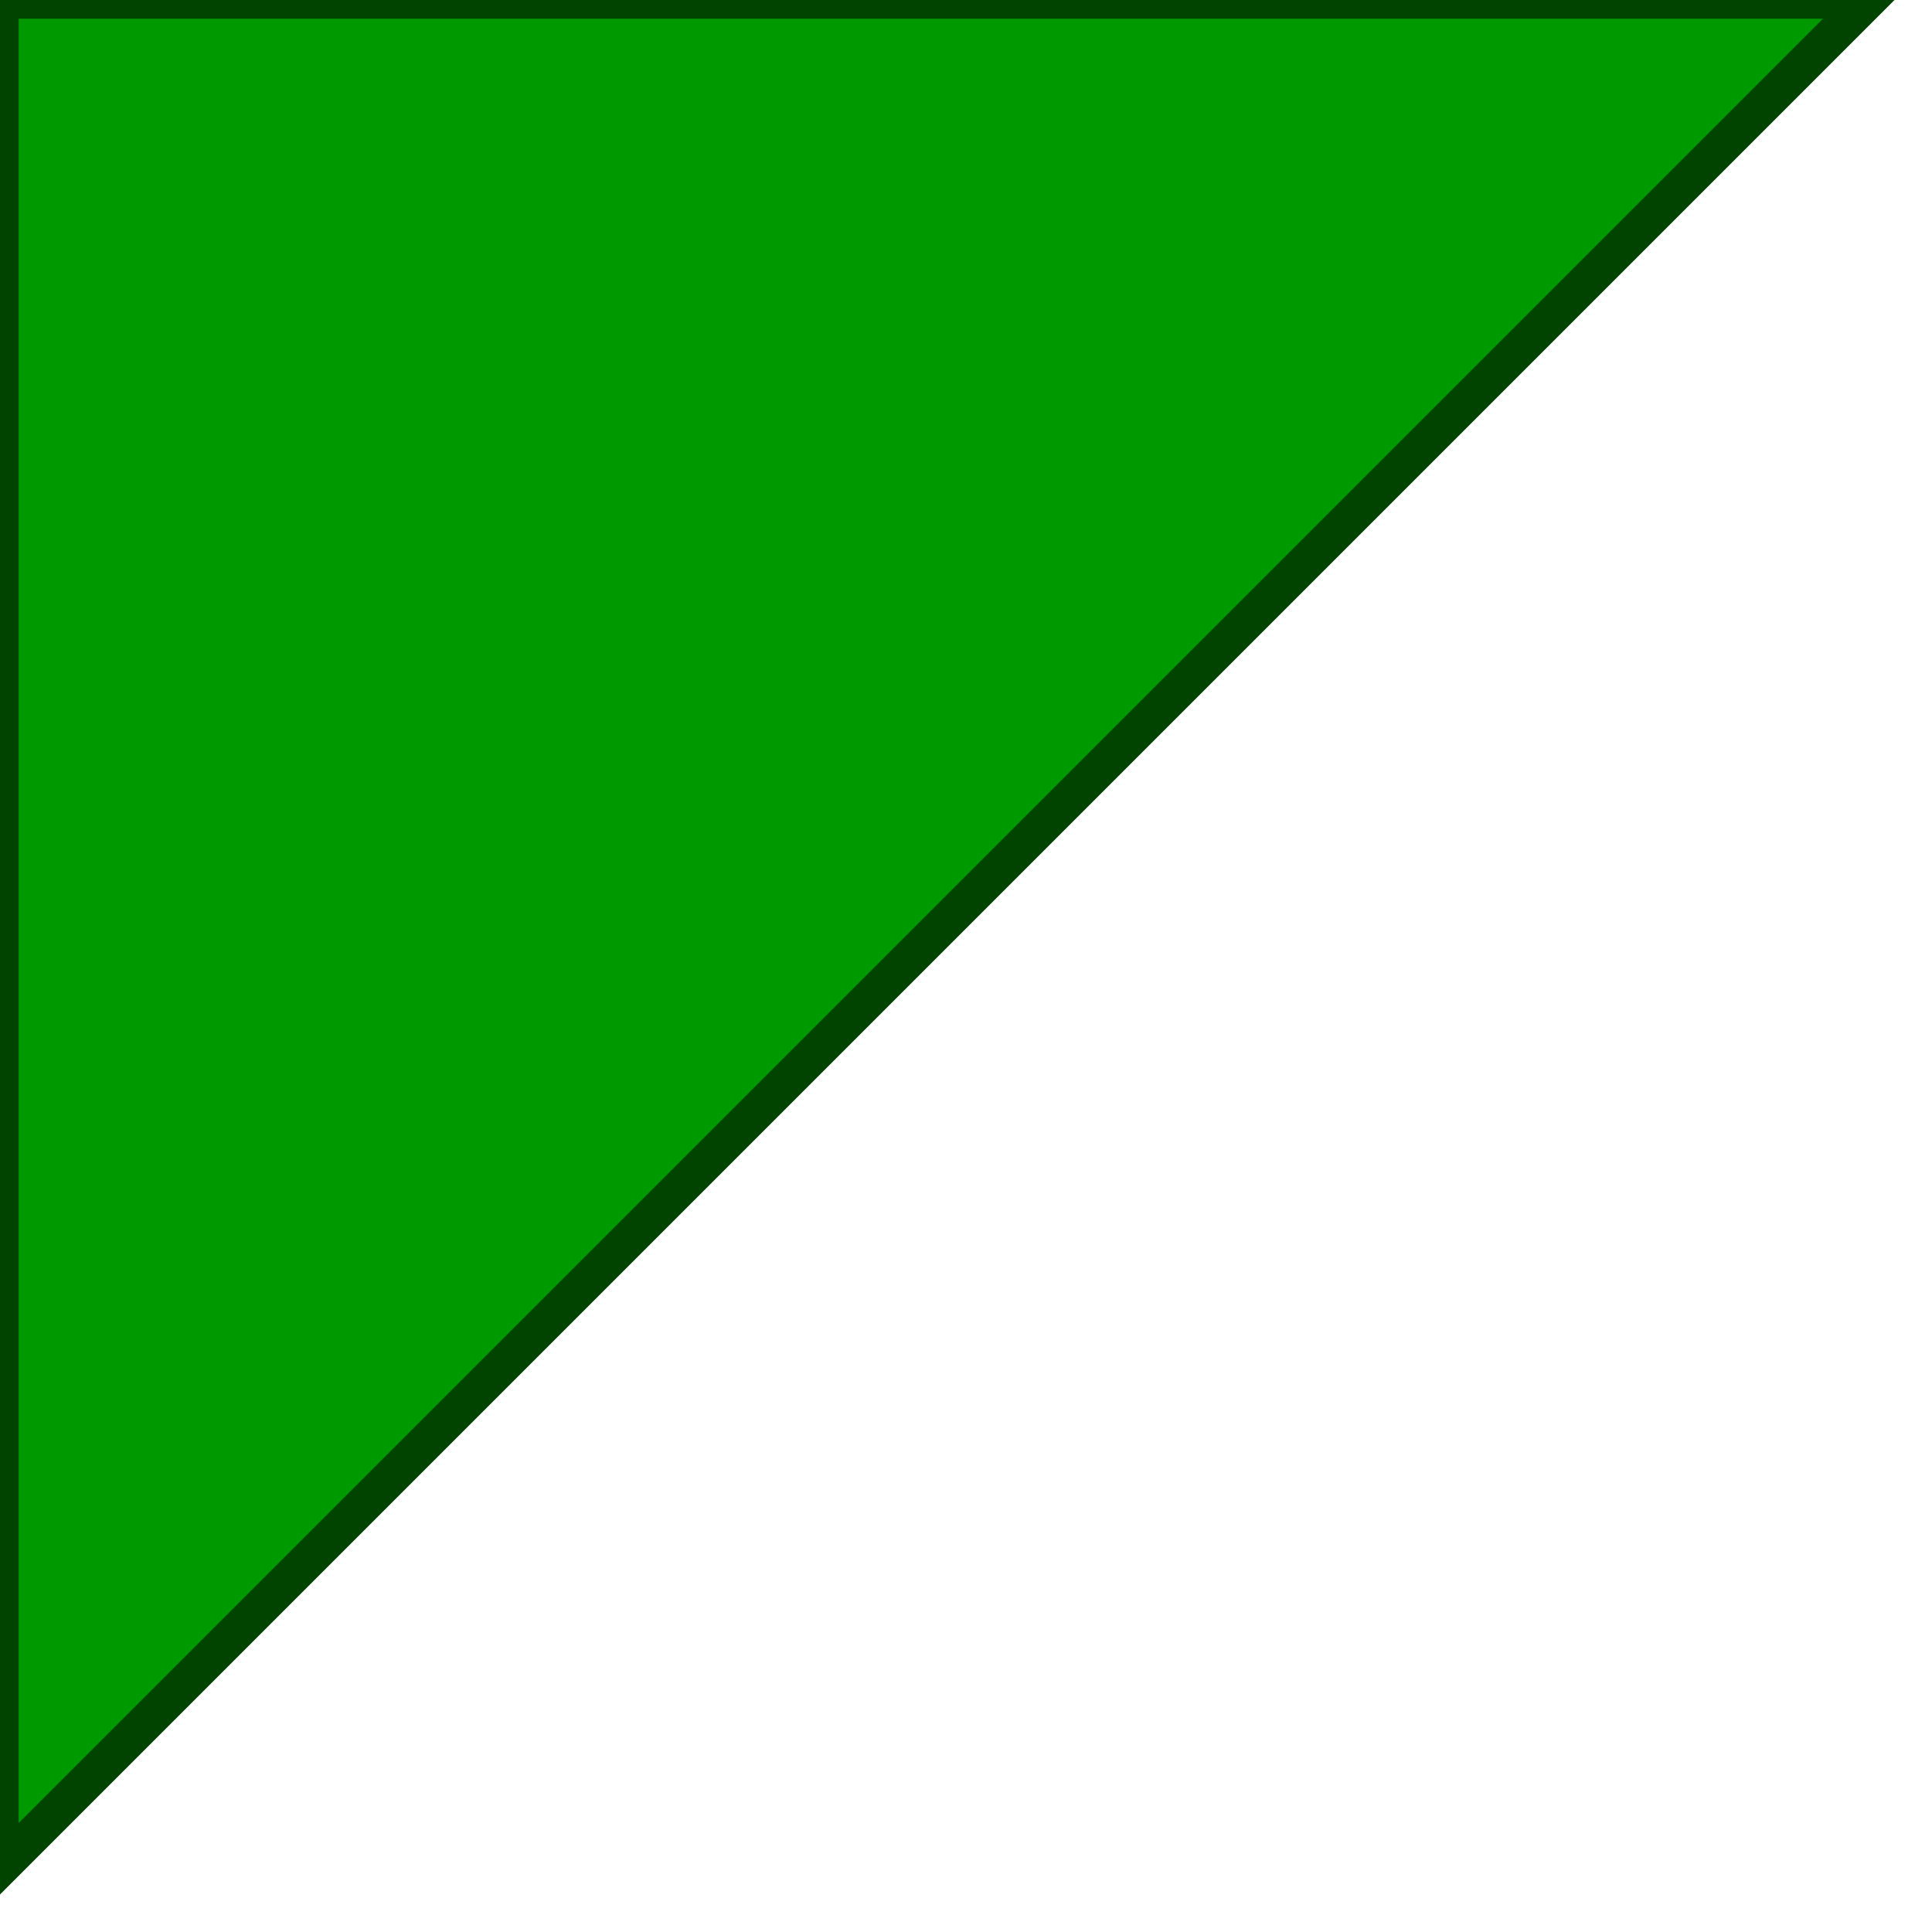
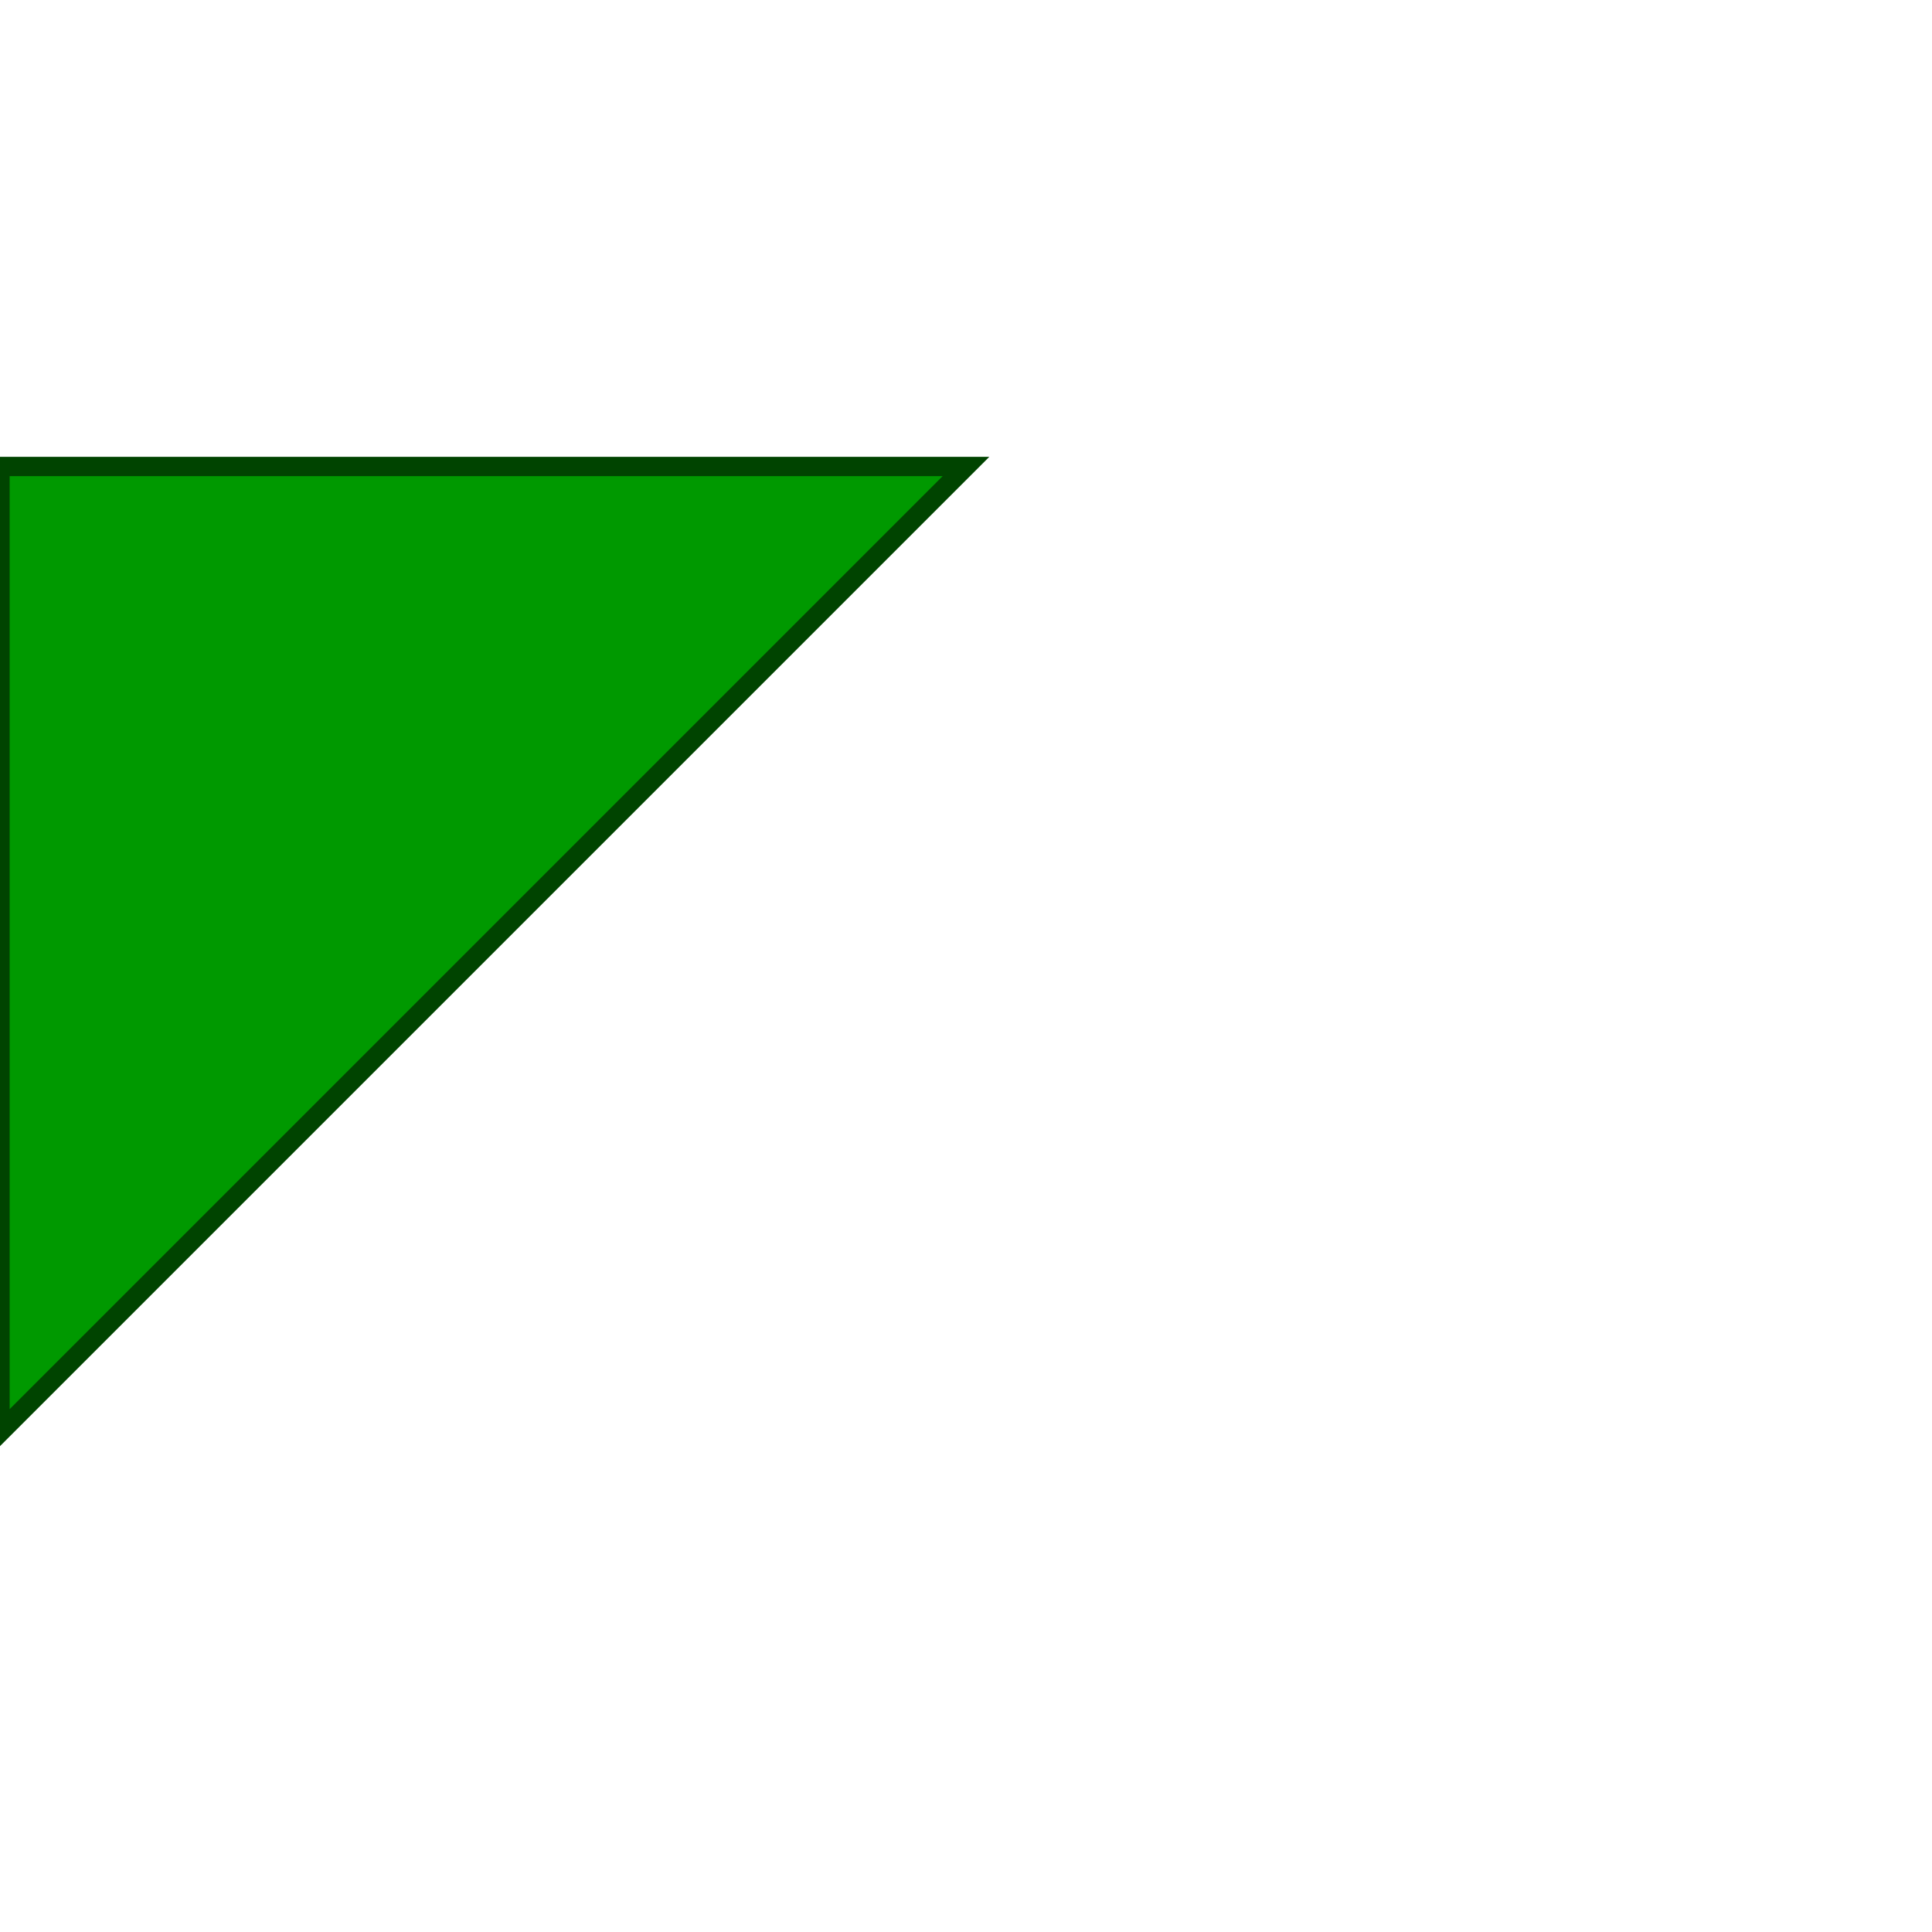
- <svg xmlns="http://www.w3.org/2000/svg" version="1.1" baseProfile="full">
+ <svg xmlns="http://www.w3.org/2000/svg" width="100" version="1.1" baseProfile="full">
  <polygon id="triangle" points="0,0 0,50 50,0" fill="#009900" stroke="#004400" />
</svg>
